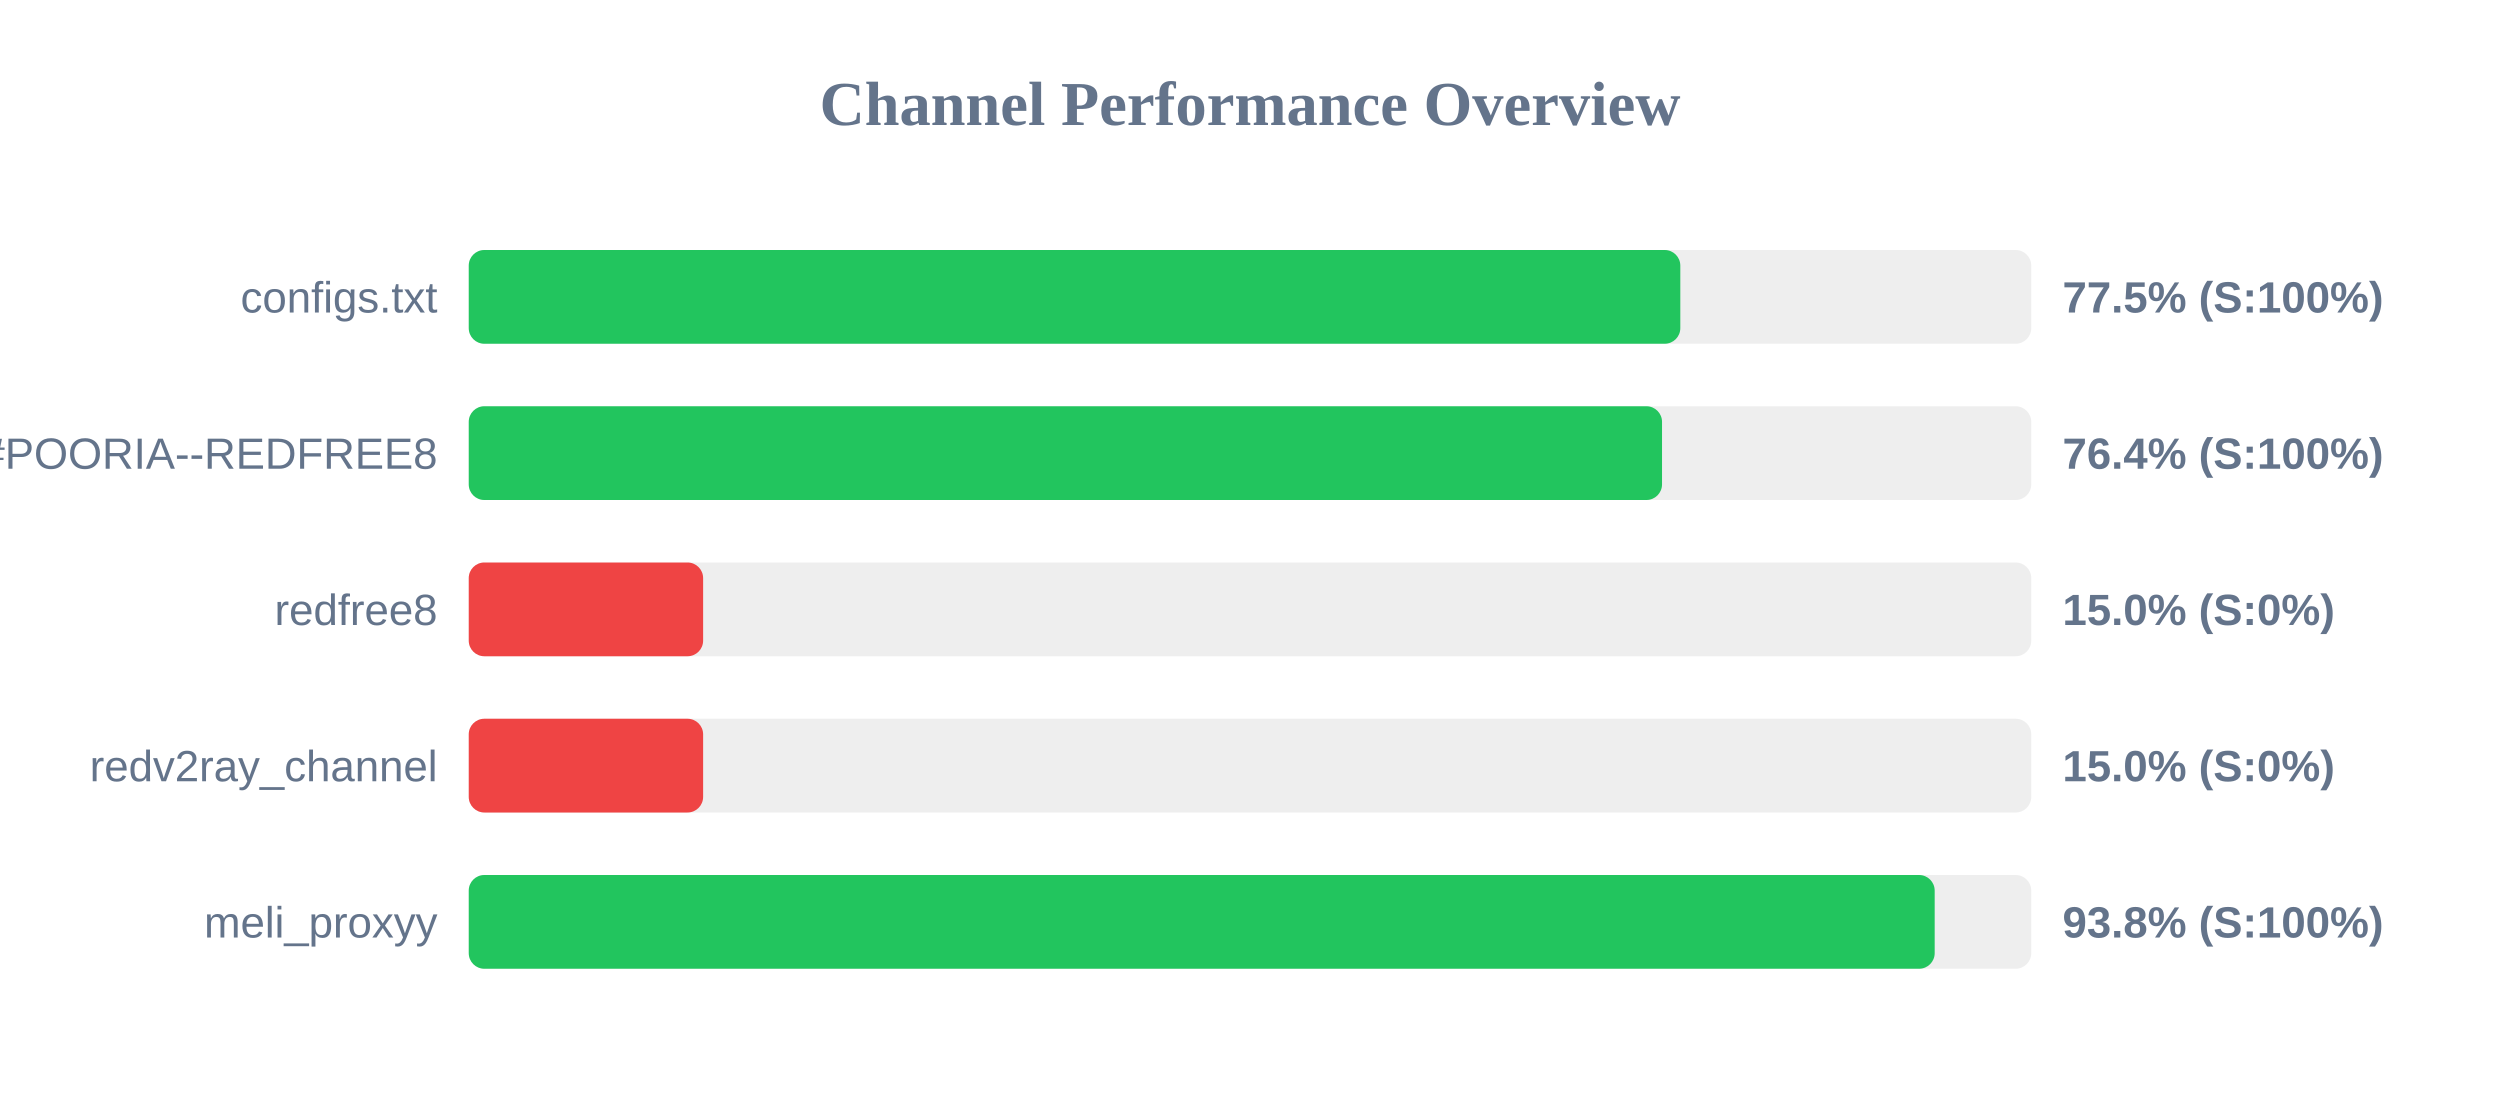
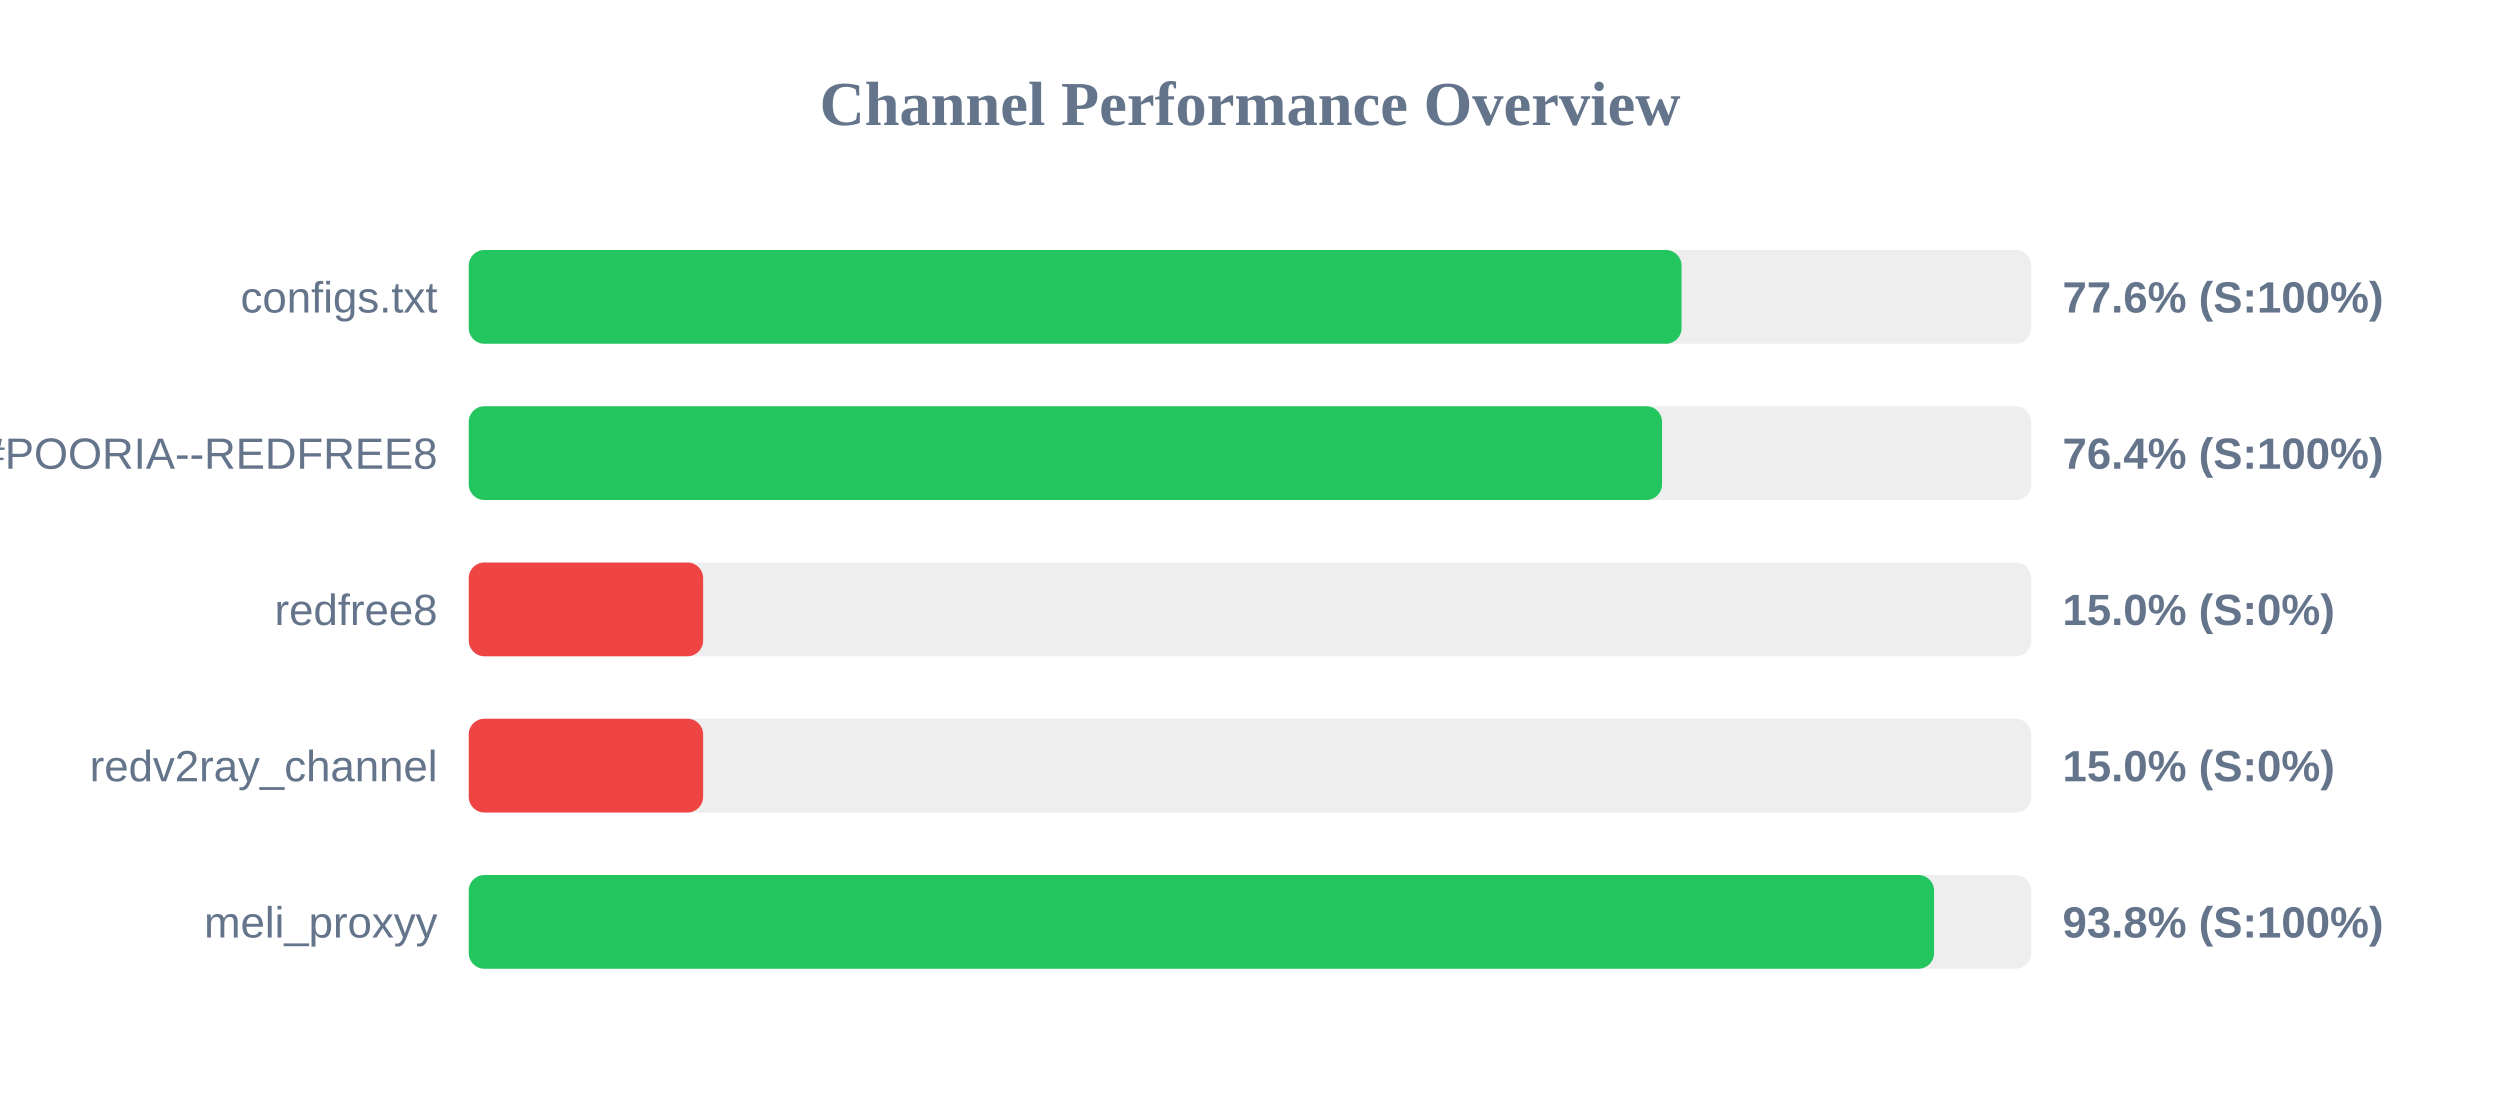
<svg xmlns="http://www.w3.org/2000/svg" width="800" height="350" version="1.1">
  <style>
        .row { font: 14px Arial; fill: #64748b; }
        .score { font: bold 14px Arial; fill: #64748b; }
    </style>
  <text x="400" y="40" text-anchor="middle" font-size="20px" font-weight="bold" fill="#64748b">Channel Performance Overview</text>
  <rect x="150" y="80" width="500" height="30" fill="#eee" rx="5" />
-   <rect x="150" y="80" width="387.7" height="30" fill="#22c55e" rx="5" />
+   <rect x="150" y="80" width="388.1" height="30" fill="#22c55e" rx="5" />
  <text x="140" y="100" text-anchor="end" class="row">configs.txt</text>
-   <text x="660" y="100" text-anchor="start" class="score">77.5% (S:100%)</text>
+   <text x="660" y="100" text-anchor="start" class="score">77.6% (S:100%)</text>
  <rect x="150" y="130" width="500" height="30" fill="#eee" rx="5" />
  <rect x="150" y="130" width="381.85" height="30" fill="#22c55e" rx="5" />
  <text x="140" y="150" text-anchor="end" class="row">POORIA--REDFREE8.txt#POORIA--REDFREE8</text>
  <text x="660" y="150" text-anchor="start" class="score">76.4% (S:100%)</text>
  <rect x="150" y="180" width="500" height="30" fill="#eee" rx="5" />
  <rect x="150" y="180" width="75.0" height="30" fill="#ef4444" rx="5" />
  <text x="140" y="200" text-anchor="end" class="row">redfree8</text>
  <text x="660" y="200" text-anchor="start" class="score">15.0% (S:0%)</text>
  <rect x="150" y="230" width="500" height="30" fill="#eee" rx="5" />
  <rect x="150" y="230" width="75.0" height="30" fill="#ef4444" rx="5" />
  <text x="140" y="250" text-anchor="end" class="row">redv2ray_channel</text>
  <text x="660" y="250" text-anchor="start" class="score">15.0% (S:0%)</text>
  <rect x="150" y="280" width="500" height="30" fill="#eee" rx="5" />
-   <rect x="150" y="280" width="469.1" height="30" fill="#22c55e" rx="5" />
+   <rect x="150" y="280" width="468.9" height="30" fill="#22c55e" rx="5" />
  <text x="140" y="300" text-anchor="end" class="row">meli_proxyy</text>
  <text x="660" y="300" text-anchor="start" class="score">93.8% (S:100%)</text>
</svg>
